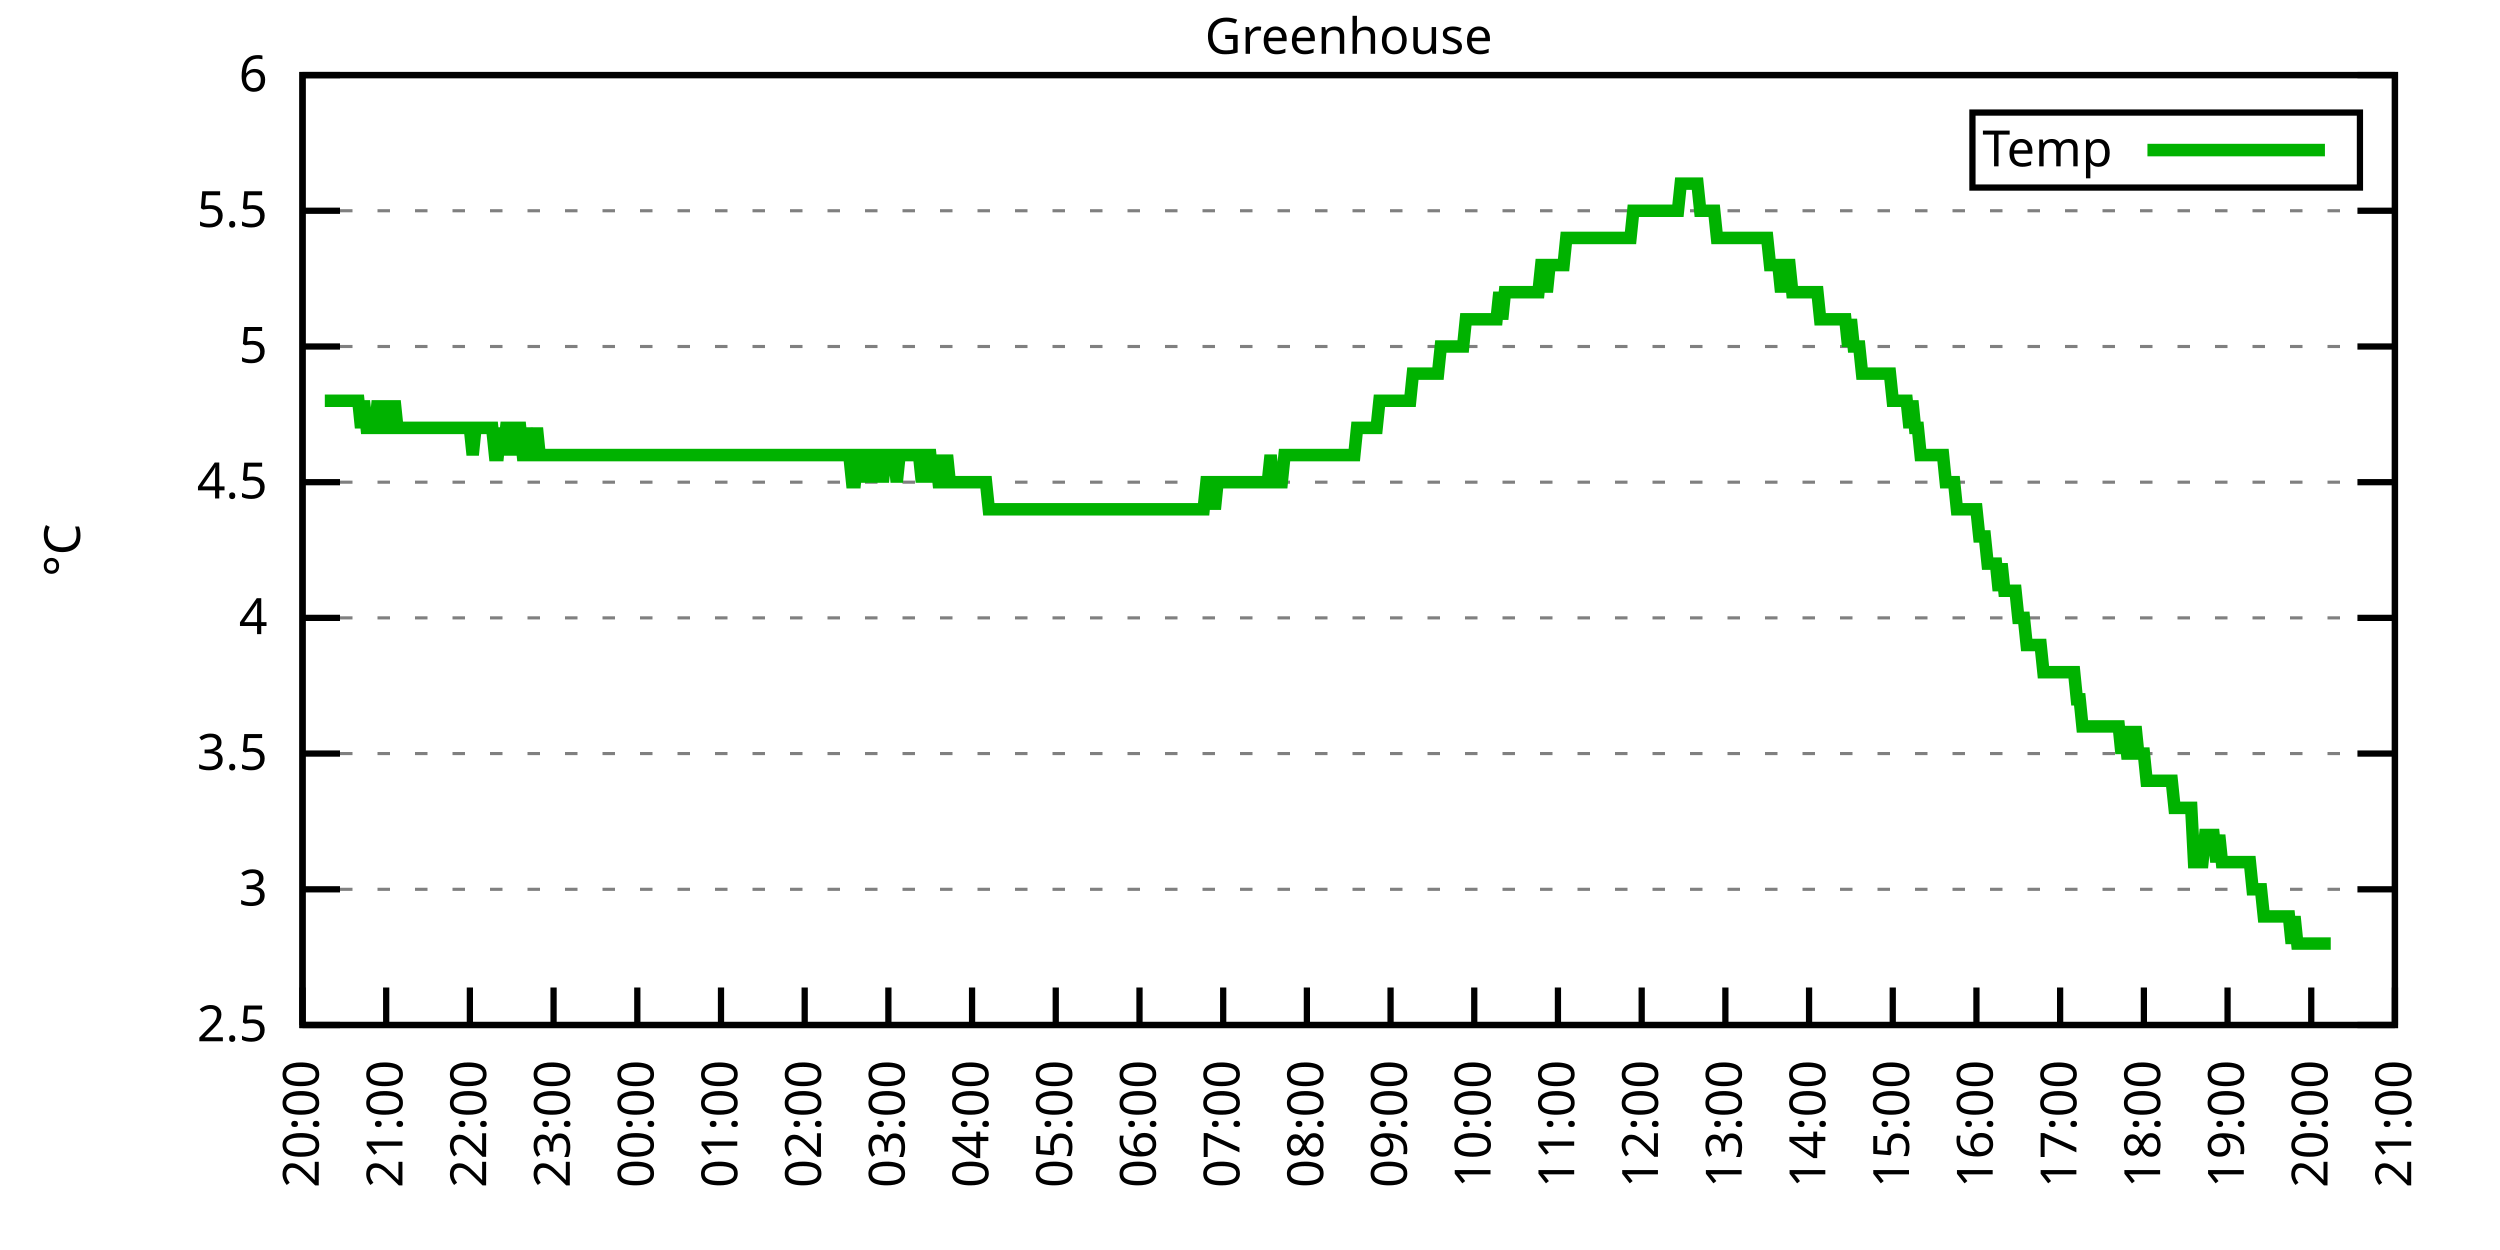
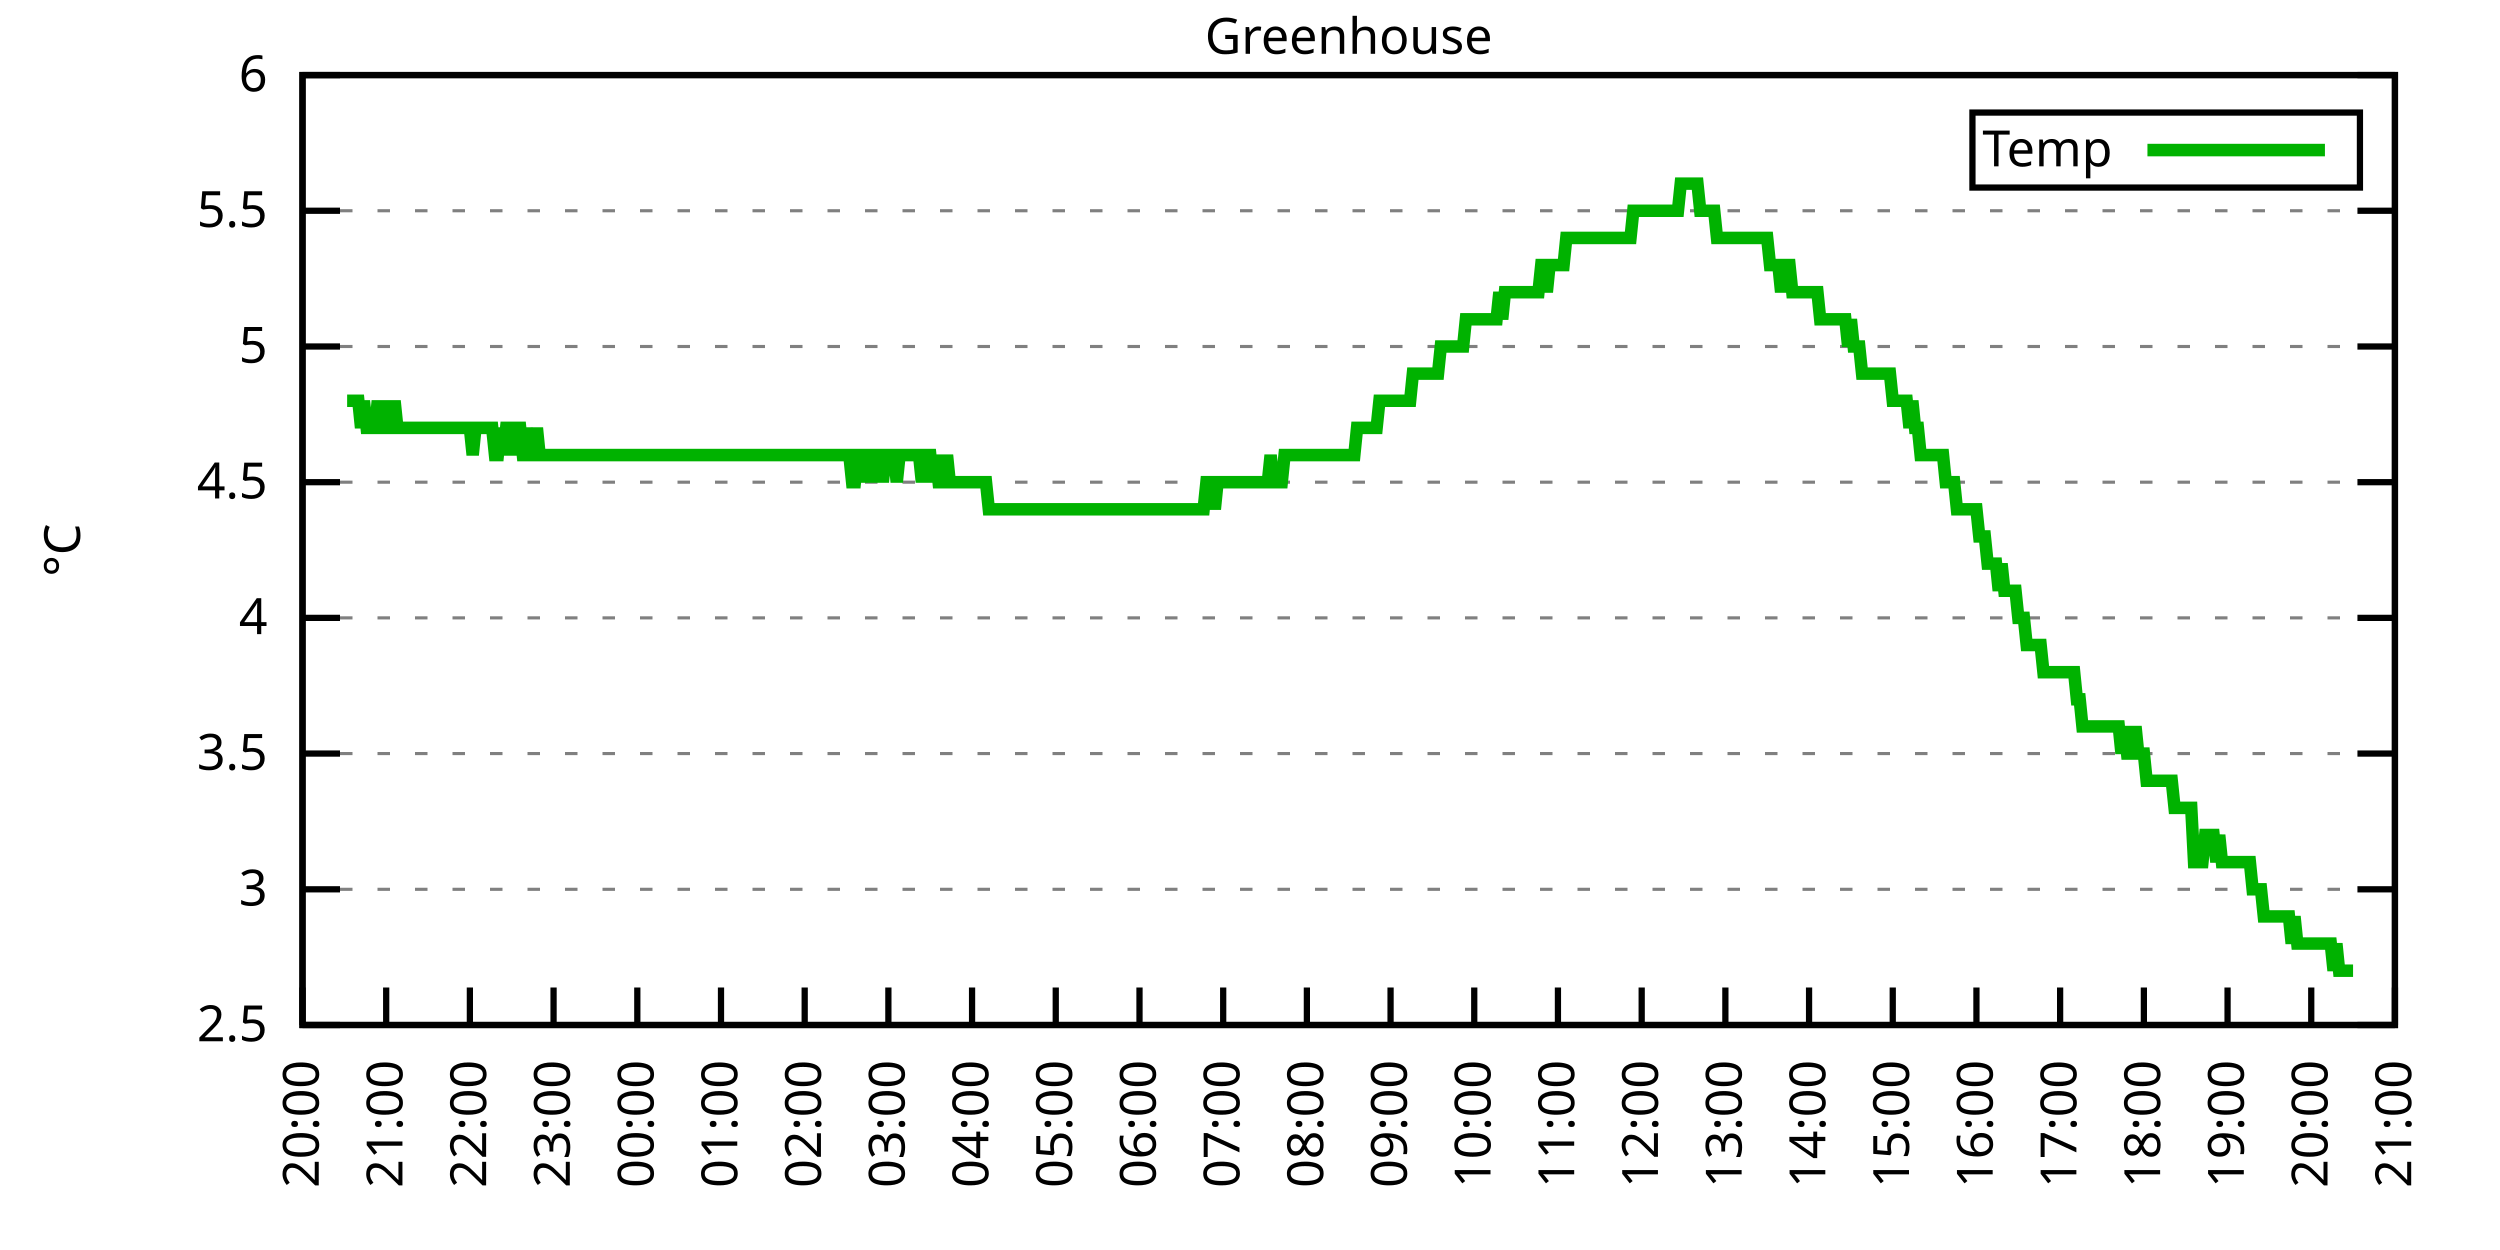
<svg xmlns="http://www.w3.org/2000/svg" xmlns:xlink="http://www.w3.org/1999/xlink" width="400" height="200" viewBox="0 0 400 200">
  <g id="gnuplot_canvas">
    <rect x="0" y="0" width="400" height="200" fill="none" />
    <defs>
      <circle id="gpDot" r="0.5" stroke-width="0.5" stroke="currentColor" />
      <path id="gpPt0" stroke-width="0.333" stroke="currentColor" d="M-1,0 h2 M0,-1 v2" />
      <path id="gpPt1" stroke-width="0.333" stroke="currentColor" d="M-1,-1 L1,1 M1,-1 L-1,1" />
      <path id="gpPt2" stroke-width="0.333" stroke="currentColor" d="M-1,0 L1,0 M0,-1 L0,1 M-1,-1 L1,1 M-1,1 L1,-1" />
      <rect id="gpPt3" stroke-width="0.333" stroke="currentColor" x="-1" y="-1" width="2" height="2" />
      <rect id="gpPt4" stroke-width="0.333" stroke="currentColor" fill="currentColor" x="-1" y="-1" width="2" height="2" />
      <circle id="gpPt5" stroke-width="0.333" stroke="currentColor" cx="0" cy="0" r="1" />
      <use xlink:href="#gpPt5" id="gpPt6" fill="currentColor" stroke="none" />
      <path id="gpPt7" stroke-width="0.333" stroke="currentColor" d="M0,-1.33 L-1.33,0.67 L1.33,0.67 z" />
      <use xlink:href="#gpPt7" id="gpPt8" fill="currentColor" stroke="none" />
      <use xlink:href="#gpPt7" id="gpPt9" stroke="currentColor" transform="rotate(180)" />
      <use xlink:href="#gpPt9" id="gpPt10" fill="currentColor" stroke="none" />
      <use xlink:href="#gpPt3" id="gpPt11" stroke="currentColor" transform="rotate(45)" />
      <use xlink:href="#gpPt11" id="gpPt12" fill="currentColor" stroke="none" />
      <path id="gpPt13" stroke-width="0.333" stroke="currentColor" d="M0,1.330 L1.265,0.411 L0.782,-1.067 L-0.782,-1.076 L-1.265,0.411 z" />
      <use xlink:href="#gpPt13" id="gpPt14" fill="currentColor" stroke="none" />
      <filter id="textbox" filterUnits="objectBoundingBox" x="0" y="0" height="1" width="1">
        <feFlood flood-color="white" flood-opacity="1" result="bgnd" />
        <feComposite in="SourceGraphic" in2="bgnd" operator="atop" />
      </filter>
      <filter id="greybox" filterUnits="objectBoundingBox" x="0" y="0" height="1" width="1">
        <feFlood flood-color="lightgrey" flood-opacity="1" result="grey" />
        <feComposite in="SourceGraphic" in2="grey" operator="atop" />
      </filter>
    </defs>
    <g fill="none" color="white" stroke="currentColor" stroke-width="1.00" stroke-linecap="butt" stroke-linejoin="miter">
</g>
    <g fill="none" color="black" stroke="currentColor" stroke-width="1.00" stroke-linecap="butt" stroke-linejoin="miter">
      <g stroke="none" shape-rendering="crispEdges">
        <polygon fill="rgb(255, 255, 255)" points="48.40,164.00 383.18,164.00 383.18,12.02 48.40,12.02 " />
      </g>
    </g>
    <g fill="none" color="black" stroke="currentColor" stroke-width="1.00" stroke-linecap="butt" stroke-linejoin="miter">
</g>
    <g fill="none" color="black" stroke="black" stroke-width="0.50" stroke-linecap="butt" stroke-linejoin="miter">
</g>
    <g fill="none" color="gray" stroke="currentColor" stroke-width="0.50" stroke-linecap="butt" stroke-linejoin="miter">
      <path stroke="gray" stroke-dasharray="2,4" class="gridline" d="M48.40,164.00 L383.19,164.00  " />
    </g>
    <g fill="none" color="gray" stroke="gray" stroke-width="1.00" stroke-linecap="butt" stroke-linejoin="miter">
</g>
    <g fill="none" color="black" stroke="currentColor" stroke-width="1.00" stroke-linecap="butt" stroke-linejoin="miter">
      <path stroke="black" d="M48.40,164.00 L54.40,164.00 M383.19,164.00 L377.19,164.00  " />
      <g transform="translate(42.80,166.60)" stroke="none" fill="black" font-family="Sans" font-size="8.00" text-anchor="end">
        <text>
          <tspan font-family="Sans"> 2.5</tspan>
        </text>
      </g>
    </g>
    <g fill="none" color="black" stroke="currentColor" stroke-width="1.00" stroke-linecap="butt" stroke-linejoin="miter">
</g>
    <g fill="none" color="black" stroke="black" stroke-width="0.50" stroke-linecap="butt" stroke-linejoin="miter">
</g>
    <g fill="none" color="gray" stroke="currentColor" stroke-width="0.50" stroke-linecap="butt" stroke-linejoin="miter">
      <path stroke="gray" stroke-dasharray="2,4" class="gridline" d="M48.40,142.29 L383.19,142.29  " />
    </g>
    <g fill="none" color="gray" stroke="gray" stroke-width="1.00" stroke-linecap="butt" stroke-linejoin="miter">
</g>
    <g fill="none" color="black" stroke="currentColor" stroke-width="1.00" stroke-linecap="butt" stroke-linejoin="miter">
      <path stroke="black" d="M48.40,142.29 L54.40,142.29 M383.19,142.29 L377.19,142.29  " />
      <g transform="translate(42.80,144.89)" stroke="none" fill="black" font-family="Sans" font-size="8.00" text-anchor="end">
        <text>
          <tspan font-family="Sans"> 3</tspan>
        </text>
      </g>
    </g>
    <g fill="none" color="black" stroke="currentColor" stroke-width="1.00" stroke-linecap="butt" stroke-linejoin="miter">
</g>
    <g fill="none" color="black" stroke="black" stroke-width="0.50" stroke-linecap="butt" stroke-linejoin="miter">
</g>
    <g fill="none" color="gray" stroke="currentColor" stroke-width="0.50" stroke-linecap="butt" stroke-linejoin="miter">
      <path stroke="gray" stroke-dasharray="2,4" class="gridline" d="M48.40,120.57 L383.19,120.57  " />
    </g>
    <g fill="none" color="gray" stroke="gray" stroke-width="1.00" stroke-linecap="butt" stroke-linejoin="miter">
</g>
    <g fill="none" color="black" stroke="currentColor" stroke-width="1.00" stroke-linecap="butt" stroke-linejoin="miter">
      <path stroke="black" d="M48.40,120.57 L54.40,120.57 M383.19,120.57 L377.19,120.57  " />
      <g transform="translate(42.80,123.17)" stroke="none" fill="black" font-family="Sans" font-size="8.00" text-anchor="end">
        <text>
          <tspan font-family="Sans"> 3.5</tspan>
        </text>
      </g>
    </g>
    <g fill="none" color="black" stroke="currentColor" stroke-width="1.00" stroke-linecap="butt" stroke-linejoin="miter">
</g>
    <g fill="none" color="black" stroke="black" stroke-width="0.50" stroke-linecap="butt" stroke-linejoin="miter">
</g>
    <g fill="none" color="gray" stroke="currentColor" stroke-width="0.50" stroke-linecap="butt" stroke-linejoin="miter">
      <path stroke="gray" stroke-dasharray="2,4" class="gridline" d="M48.40,98.86 L383.19,98.86  " />
    </g>
    <g fill="none" color="gray" stroke="gray" stroke-width="1.00" stroke-linecap="butt" stroke-linejoin="miter">
</g>
    <g fill="none" color="black" stroke="currentColor" stroke-width="1.00" stroke-linecap="butt" stroke-linejoin="miter">
      <path stroke="black" d="M48.40,98.86 L54.40,98.86 M383.19,98.86 L377.19,98.86  " />
      <g transform="translate(42.80,101.46)" stroke="none" fill="black" font-family="Sans" font-size="8.00" text-anchor="end">
        <text>
          <tspan font-family="Sans"> 4</tspan>
        </text>
      </g>
    </g>
    <g fill="none" color="black" stroke="currentColor" stroke-width="1.00" stroke-linecap="butt" stroke-linejoin="miter">
</g>
    <g fill="none" color="black" stroke="black" stroke-width="0.50" stroke-linecap="butt" stroke-linejoin="miter">
</g>
    <g fill="none" color="gray" stroke="currentColor" stroke-width="0.50" stroke-linecap="butt" stroke-linejoin="miter">
      <path stroke="gray" stroke-dasharray="2,4" class="gridline" d="M48.40,77.15 L383.19,77.15  " />
    </g>
    <g fill="none" color="gray" stroke="gray" stroke-width="1.00" stroke-linecap="butt" stroke-linejoin="miter">
</g>
    <g fill="none" color="black" stroke="currentColor" stroke-width="1.00" stroke-linecap="butt" stroke-linejoin="miter">
      <path stroke="black" d="M48.40,77.15 L54.40,77.15 M383.19,77.15 L377.19,77.15  " />
      <g transform="translate(42.80,79.75)" stroke="none" fill="black" font-family="Sans" font-size="8.00" text-anchor="end">
        <text>
          <tspan font-family="Sans"> 4.5</tspan>
        </text>
      </g>
    </g>
    <g fill="none" color="black" stroke="currentColor" stroke-width="1.00" stroke-linecap="butt" stroke-linejoin="miter">
</g>
    <g fill="none" color="black" stroke="black" stroke-width="0.50" stroke-linecap="butt" stroke-linejoin="miter">
</g>
    <g fill="none" color="gray" stroke="currentColor" stroke-width="0.50" stroke-linecap="butt" stroke-linejoin="miter">
      <path stroke="gray" stroke-dasharray="2,4" class="gridline" d="M48.40,55.44 L383.19,55.44  " />
    </g>
    <g fill="none" color="gray" stroke="gray" stroke-width="1.00" stroke-linecap="butt" stroke-linejoin="miter">
</g>
    <g fill="none" color="black" stroke="currentColor" stroke-width="1.00" stroke-linecap="butt" stroke-linejoin="miter">
      <path stroke="black" d="M48.40,55.44 L54.40,55.44 M383.19,55.44 L377.19,55.44  " />
      <g transform="translate(42.80,58.04)" stroke="none" fill="black" font-family="Sans" font-size="8.00" text-anchor="end">
        <text>
          <tspan font-family="Sans"> 5</tspan>
        </text>
      </g>
    </g>
    <g fill="none" color="black" stroke="currentColor" stroke-width="1.00" stroke-linecap="butt" stroke-linejoin="miter">
</g>
    <g fill="none" color="black" stroke="black" stroke-width="0.50" stroke-linecap="butt" stroke-linejoin="miter">
</g>
    <g fill="none" color="gray" stroke="currentColor" stroke-width="0.50" stroke-linecap="butt" stroke-linejoin="miter">
      <path stroke="gray" stroke-dasharray="2,4" class="gridline" d="M48.40,33.72 L383.19,33.72  " />
    </g>
    <g fill="none" color="gray" stroke="gray" stroke-width="1.00" stroke-linecap="butt" stroke-linejoin="miter">
</g>
    <g fill="none" color="black" stroke="currentColor" stroke-width="1.00" stroke-linecap="butt" stroke-linejoin="miter">
      <path stroke="black" d="M48.40,33.72 L54.40,33.72 M383.19,33.72 L377.19,33.72  " />
      <g transform="translate(42.80,36.32)" stroke="none" fill="black" font-family="Sans" font-size="8.00" text-anchor="end">
        <text>
          <tspan font-family="Sans"> 5.5</tspan>
        </text>
      </g>
    </g>
    <g fill="none" color="black" stroke="currentColor" stroke-width="1.00" stroke-linecap="butt" stroke-linejoin="miter">
</g>
    <g fill="none" color="black" stroke="black" stroke-width="0.50" stroke-linecap="butt" stroke-linejoin="miter">
</g>
    <g fill="none" color="gray" stroke="currentColor" stroke-width="0.50" stroke-linecap="butt" stroke-linejoin="miter">
      <path stroke="gray" stroke-dasharray="2,4" class="gridline" d="M48.40,12.01 L383.19,12.01  " />
    </g>
    <g fill="none" color="gray" stroke="gray" stroke-width="1.00" stroke-linecap="butt" stroke-linejoin="miter">
</g>
    <g fill="none" color="black" stroke="currentColor" stroke-width="1.00" stroke-linecap="butt" stroke-linejoin="miter">
      <path stroke="black" d="M48.40,12.01 L54.40,12.01 M383.19,12.01 L377.19,12.01  " />
      <g transform="translate(42.80,14.61)" stroke="none" fill="black" font-family="Sans" font-size="8.00" text-anchor="end">
        <text>
          <tspan font-family="Sans"> 6</tspan>
        </text>
      </g>
    </g>
    <g fill="none" color="black" stroke="currentColor" stroke-width="1.00" stroke-linecap="butt" stroke-linejoin="miter">
      <path stroke="black" d="M48.40,164.00 L48.40,158.00  " />
      <g transform="translate(51.00,169.60) rotate(270.00)" stroke="none" fill="black" font-family="Sans" font-size="8.00" text-anchor="end">
        <text>
          <tspan font-family="Sans">20:00</tspan>
        </text>
      </g>
    </g>
    <g fill="none" color="black" stroke="currentColor" stroke-width="1.00" stroke-linecap="butt" stroke-linejoin="miter">
      <path stroke="black" d="M61.79,164.00 L61.79,158.00  " />
      <g transform="translate(64.39,169.60) rotate(270.00)" stroke="none" fill="black" font-family="Sans" font-size="8.00" text-anchor="end">
        <text>
          <tspan font-family="Sans">21:00</tspan>
        </text>
      </g>
    </g>
    <g fill="none" color="black" stroke="currentColor" stroke-width="1.00" stroke-linecap="butt" stroke-linejoin="miter">
      <path stroke="black" d="M75.18,164.00 L75.18,158.00  " />
      <g transform="translate(77.78,169.60) rotate(270.00)" stroke="none" fill="black" font-family="Sans" font-size="8.00" text-anchor="end">
        <text>
          <tspan font-family="Sans">22:00</tspan>
        </text>
      </g>
    </g>
    <g fill="none" color="black" stroke="currentColor" stroke-width="1.00" stroke-linecap="butt" stroke-linejoin="miter">
      <path stroke="black" d="M88.57,164.00 L88.57,158.00  " />
      <g transform="translate(91.17,169.60) rotate(270.00)" stroke="none" fill="black" font-family="Sans" font-size="8.00" text-anchor="end">
        <text>
          <tspan font-family="Sans">23:00</tspan>
        </text>
      </g>
    </g>
    <g fill="none" color="black" stroke="currentColor" stroke-width="1.00" stroke-linecap="butt" stroke-linejoin="miter">
      <path stroke="black" d="M101.97,164.00 L101.97,158.00  " />
      <g transform="translate(104.57,169.60) rotate(270.00)" stroke="none" fill="black" font-family="Sans" font-size="8.00" text-anchor="end">
        <text>
          <tspan font-family="Sans">00:00</tspan>
        </text>
      </g>
    </g>
    <g fill="none" color="black" stroke="currentColor" stroke-width="1.00" stroke-linecap="butt" stroke-linejoin="miter">
      <path stroke="black" d="M115.36,164.00 L115.36,158.00  " />
      <g transform="translate(117.96,169.60) rotate(270.00)" stroke="none" fill="black" font-family="Sans" font-size="8.00" text-anchor="end">
        <text>
          <tspan font-family="Sans">01:00</tspan>
        </text>
      </g>
    </g>
    <g fill="none" color="black" stroke="currentColor" stroke-width="1.00" stroke-linecap="butt" stroke-linejoin="miter">
      <path stroke="black" d="M128.75,164.00 L128.75,158.00  " />
      <g transform="translate(131.35,169.60) rotate(270.00)" stroke="none" fill="black" font-family="Sans" font-size="8.00" text-anchor="end">
        <text>
          <tspan font-family="Sans">02:00</tspan>
        </text>
      </g>
    </g>
    <g fill="none" color="black" stroke="currentColor" stroke-width="1.00" stroke-linecap="butt" stroke-linejoin="miter">
      <path stroke="black" d="M142.14,164.00 L142.14,158.00  " />
      <g transform="translate(144.74,169.60) rotate(270.00)" stroke="none" fill="black" font-family="Sans" font-size="8.00" text-anchor="end">
        <text>
          <tspan font-family="Sans">03:00</tspan>
        </text>
      </g>
    </g>
    <g fill="none" color="black" stroke="currentColor" stroke-width="1.00" stroke-linecap="butt" stroke-linejoin="miter">
      <path stroke="black" d="M155.53,164.00 L155.53,158.00  " />
      <g transform="translate(158.13,169.60) rotate(270.00)" stroke="none" fill="black" font-family="Sans" font-size="8.00" text-anchor="end">
        <text>
          <tspan font-family="Sans">04:00</tspan>
        </text>
      </g>
    </g>
    <g fill="none" color="black" stroke="currentColor" stroke-width="1.00" stroke-linecap="butt" stroke-linejoin="miter">
      <path stroke="black" d="M168.92,164.00 L168.92,158.00  " />
      <g transform="translate(171.52,169.60) rotate(270.00)" stroke="none" fill="black" font-family="Sans" font-size="8.00" text-anchor="end">
        <text>
          <tspan font-family="Sans">05:00</tspan>
        </text>
      </g>
    </g>
    <g fill="none" color="black" stroke="currentColor" stroke-width="1.00" stroke-linecap="butt" stroke-linejoin="miter">
      <path stroke="black" d="M182.32,164.00 L182.32,158.00  " />
      <g transform="translate(184.92,169.60) rotate(270.00)" stroke="none" fill="black" font-family="Sans" font-size="8.00" text-anchor="end">
        <text>
          <tspan font-family="Sans">06:00</tspan>
        </text>
      </g>
    </g>
    <g fill="none" color="black" stroke="currentColor" stroke-width="1.00" stroke-linecap="butt" stroke-linejoin="miter">
      <path stroke="black" d="M195.71,164.00 L195.71,158.00  " />
      <g transform="translate(198.31,169.60) rotate(270.00)" stroke="none" fill="black" font-family="Sans" font-size="8.00" text-anchor="end">
        <text>
          <tspan font-family="Sans">07:00</tspan>
        </text>
      </g>
    </g>
    <g fill="none" color="black" stroke="currentColor" stroke-width="1.00" stroke-linecap="butt" stroke-linejoin="miter">
      <path stroke="black" d="M209.10,164.00 L209.10,158.00  " />
      <g transform="translate(211.70,169.60) rotate(270.00)" stroke="none" fill="black" font-family="Sans" font-size="8.00" text-anchor="end">
        <text>
          <tspan font-family="Sans">08:00</tspan>
        </text>
      </g>
    </g>
    <g fill="none" color="black" stroke="currentColor" stroke-width="1.00" stroke-linecap="butt" stroke-linejoin="miter">
      <path stroke="black" d="M222.49,164.00 L222.49,158.00  " />
      <g transform="translate(225.09,169.60) rotate(270.00)" stroke="none" fill="black" font-family="Sans" font-size="8.00" text-anchor="end">
        <text>
          <tspan font-family="Sans">09:00</tspan>
        </text>
      </g>
    </g>
    <g fill="none" color="black" stroke="currentColor" stroke-width="1.00" stroke-linecap="butt" stroke-linejoin="miter">
      <path stroke="black" d="M235.88,164.00 L235.88,158.00  " />
      <g transform="translate(238.48,169.60) rotate(270.00)" stroke="none" fill="black" font-family="Sans" font-size="8.00" text-anchor="end">
        <text>
          <tspan font-family="Sans">10:00</tspan>
        </text>
      </g>
    </g>
    <g fill="none" color="black" stroke="currentColor" stroke-width="1.00" stroke-linecap="butt" stroke-linejoin="miter">
      <path stroke="black" d="M249.27,164.00 L249.27,158.00  " />
      <g transform="translate(251.87,169.60) rotate(270.00)" stroke="none" fill="black" font-family="Sans" font-size="8.00" text-anchor="end">
        <text>
          <tspan font-family="Sans">11:00</tspan>
        </text>
      </g>
    </g>
    <g fill="none" color="black" stroke="currentColor" stroke-width="1.00" stroke-linecap="butt" stroke-linejoin="miter">
      <path stroke="black" d="M262.67,164.00 L262.67,158.00  " />
      <g transform="translate(265.27,169.60) rotate(270.00)" stroke="none" fill="black" font-family="Sans" font-size="8.00" text-anchor="end">
        <text>
          <tspan font-family="Sans">12:00</tspan>
        </text>
      </g>
    </g>
    <g fill="none" color="black" stroke="currentColor" stroke-width="1.00" stroke-linecap="butt" stroke-linejoin="miter">
      <path stroke="black" d="M276.06,164.00 L276.06,158.00  " />
      <g transform="translate(278.66,169.60) rotate(270.00)" stroke="none" fill="black" font-family="Sans" font-size="8.00" text-anchor="end">
        <text>
          <tspan font-family="Sans">13:00</tspan>
        </text>
      </g>
    </g>
    <g fill="none" color="black" stroke="currentColor" stroke-width="1.00" stroke-linecap="butt" stroke-linejoin="miter">
      <path stroke="black" d="M289.45,164.00 L289.45,158.00  " />
      <g transform="translate(292.05,169.60) rotate(270.00)" stroke="none" fill="black" font-family="Sans" font-size="8.00" text-anchor="end">
        <text>
          <tspan font-family="Sans">14:00</tspan>
        </text>
      </g>
    </g>
    <g fill="none" color="black" stroke="currentColor" stroke-width="1.00" stroke-linecap="butt" stroke-linejoin="miter">
      <path stroke="black" d="M302.84,164.00 L302.84,158.00  " />
      <g transform="translate(305.44,169.60) rotate(270.00)" stroke="none" fill="black" font-family="Sans" font-size="8.00" text-anchor="end">
        <text>
          <tspan font-family="Sans">15:00</tspan>
        </text>
      </g>
    </g>
    <g fill="none" color="black" stroke="currentColor" stroke-width="1.00" stroke-linecap="butt" stroke-linejoin="miter">
      <path stroke="black" d="M316.23,164.00 L316.23,158.00  " />
      <g transform="translate(318.83,169.60) rotate(270.00)" stroke="none" fill="black" font-family="Sans" font-size="8.00" text-anchor="end">
        <text>
          <tspan font-family="Sans">16:00</tspan>
        </text>
      </g>
    </g>
    <g fill="none" color="black" stroke="currentColor" stroke-width="1.00" stroke-linecap="butt" stroke-linejoin="miter">
      <path stroke="black" d="M329.62,164.00 L329.62,158.00  " />
      <g transform="translate(332.22,169.60) rotate(270.00)" stroke="none" fill="black" font-family="Sans" font-size="8.00" text-anchor="end">
        <text>
          <tspan font-family="Sans">17:00</tspan>
        </text>
      </g>
    </g>
    <g fill="none" color="black" stroke="currentColor" stroke-width="1.00" stroke-linecap="butt" stroke-linejoin="miter">
      <path stroke="black" d="M343.02,164.00 L343.02,158.00  " />
      <g transform="translate(345.62,169.60) rotate(270.00)" stroke="none" fill="black" font-family="Sans" font-size="8.00" text-anchor="end">
        <text>
          <tspan font-family="Sans">18:00</tspan>
        </text>
      </g>
    </g>
    <g fill="none" color="black" stroke="currentColor" stroke-width="1.00" stroke-linecap="butt" stroke-linejoin="miter">
      <path stroke="black" d="M356.41,164.00 L356.41,158.00  " />
      <g transform="translate(359.01,169.60) rotate(270.00)" stroke="none" fill="black" font-family="Sans" font-size="8.00" text-anchor="end">
        <text>
          <tspan font-family="Sans">19:00</tspan>
        </text>
      </g>
    </g>
    <g fill="none" color="black" stroke="currentColor" stroke-width="1.00" stroke-linecap="butt" stroke-linejoin="miter">
      <path stroke="black" d="M369.80,164.00 L369.80,158.00  " />
      <g transform="translate(372.40,169.60) rotate(270.00)" stroke="none" fill="black" font-family="Sans" font-size="8.00" text-anchor="end">
        <text>
          <tspan font-family="Sans">20:00</tspan>
        </text>
      </g>
    </g>
    <g fill="none" color="black" stroke="currentColor" stroke-width="1.00" stroke-linecap="butt" stroke-linejoin="miter">
      <path stroke="black" d="M383.19,164.00 L383.19,158.00  " />
      <g transform="translate(385.79,169.60) rotate(270.00)" stroke="none" fill="black" font-family="Sans" font-size="8.00" text-anchor="end">
        <text>
          <tspan font-family="Sans">21:00</tspan>
        </text>
      </g>
    </g>
    <g fill="none" color="black" stroke="currentColor" stroke-width="1.00" stroke-linecap="butt" stroke-linejoin="miter">
</g>
    <g fill="none" color="black" stroke="currentColor" stroke-width="1.00" stroke-linecap="butt" stroke-linejoin="miter">
      <path stroke="black" d="M48.40,12.01 L48.40,164.00 L383.19,164.00 L383.19,12.01 L48.40,12.01 Z  " />
    </g>
    <g fill="none" color="black" stroke="currentColor" stroke-width="1.00" stroke-linecap="butt" stroke-linejoin="miter">
</g>
    <g fill="none" color="black" stroke="currentColor" stroke-width="1.00" stroke-linecap="butt" stroke-linejoin="miter">
      <path stroke="black" d="M315.59,30.01 L315.59,18.01 L377.59,18.01 L377.59,30.01 L315.59,30.01 Z  " />
    </g>
    <g id="Greenhouse_plot_1">
      <g fill="none" color="white" stroke="black" stroke-width="2.00" stroke-linecap="butt" stroke-linejoin="miter">
</g>
      <g fill="none" color="black" stroke="currentColor" stroke-width="2.00" stroke-linecap="butt" stroke-linejoin="miter">
        <g transform="translate(337.99,26.61)" stroke="none" fill="black" font-family="Sans" font-size="8.00" text-anchor="end">
          <text>
            <tspan font-family="Sans">Temp</tspan>
          </text>
        </g>
      </g>
      <g fill="none" color="black" stroke="currentColor" stroke-width="2.00" stroke-linecap="butt" stroke-linejoin="miter">
-         <path stroke="rgb(  0, 178,   0)" d="M343.59,24.01 L371.99,24.01 M51.97,64.12 L52.42,64.12 L52.86,64.12 L53.31,64.12 L53.76,64.12 L54.20,64.12   L54.65,64.12 L55.10,64.12 L55.54,64.12 L55.99,64.12 L56.43,64.12 L56.88,64.12 L57.33,64.12 L57.77,68.46   L58.22,64.12 L58.67,68.46 L59.11,68.46 L59.56,68.46 L60.01,68.46 L60.45,64.12 L60.90,68.46 L61.35,64.12   L61.79,68.46 L62.24,68.46 L62.68,68.46 L63.13,64.12 L63.58,68.46 L64.02,68.46 L64.47,68.46 L64.92,68.46   L65.36,68.46 L65.81,68.46 L66.26,68.46 L66.70,68.46 L67.15,68.46 L67.59,68.46 L68.04,68.46 L68.49,68.46   L68.93,68.46 L69.38,68.46 L69.83,68.46 L70.27,68.46 L70.72,68.46 L71.17,68.46 L71.61,68.46 L72.06,68.46   L72.50,68.46 L72.95,68.46 L73.40,68.46 L73.84,68.46 L74.29,68.46 L74.74,68.46 L75.18,68.46 L75.63,72.81   L76.08,68.46 L76.52,68.46 L76.97,68.46 L77.42,68.46 L77.86,68.46 L78.31,68.46 L78.75,68.46 L79.20,72.81   L79.65,72.81 L80.09,68.46 L80.54,72.81 L80.99,68.46 L81.43,68.46 L81.88,72.81 L82.33,68.46 L82.77,68.46   L83.22,68.46 L83.66,72.81 L84.11,72.81 L84.56,68.46 L85.00,72.81 L85.45,72.81 L85.90,68.46 L86.34,72.81   L86.79,72.81 L87.24,72.81 L87.68,72.81 L88.13,72.81 L88.57,72.81 L89.02,72.81 L89.47,72.81 L89.91,72.81   L90.36,72.81 L90.81,72.81 L91.25,72.81 L91.70,72.81 L92.15,72.81 L92.59,72.81 L93.04,72.81 L93.49,72.81   L93.93,72.81 L94.38,72.81 L94.82,72.81 L95.27,72.81 L95.72,72.81 L96.16,72.81 L96.61,72.81 L97.06,72.81   L97.50,72.81 L97.95,72.81 L98.40,72.81 L98.84,72.81 L99.29,72.81 L99.73,72.81 L100.18,72.81 L100.63,72.81   L101.07,72.81 L101.52,72.81 L101.97,72.81 L102.41,72.81 L102.86,72.81 L103.31,72.81 L103.75,72.81 L104.20,72.81   L104.64,72.81 L105.09,72.81 L105.54,72.81 L105.98,72.81 L106.43,72.81 L106.88,72.81 L107.32,72.81 L107.77,72.81   L108.22,72.81 L108.66,72.81 L109.11,72.81 L109.55,72.81 L110.00,72.81 L110.45,72.81 L110.89,72.81 L111.34,72.81   L111.79,72.81 L112.23,72.81 L112.68,72.81 L113.13,72.81 L113.57,72.81 L114.02,72.81 L114.47,72.81 L114.91,72.81   L115.36,72.81 L115.80,72.81 L116.25,72.81 L116.70,72.81 L117.14,72.81 L117.59,72.81 L118.04,72.81 L118.48,72.81   L118.93,72.81 L119.38,72.81 L119.82,72.81 L120.27,72.81 L120.71,72.81 L121.16,72.81 L121.61,72.81 L122.05,72.81   L122.50,72.81 L122.95,72.81 L123.39,72.81 L123.84,72.81 L124.29,72.81 L124.73,72.81 L125.18,72.81 L125.62,72.81   L126.07,72.81 L126.52,72.81 L126.96,72.81 L127.41,72.81 L127.86,72.81 L128.30,72.81 L128.75,72.81 L129.20,72.81   L129.64,72.81 L130.09,72.81 L130.54,72.81 L130.98,72.81 L131.43,72.81 L131.87,72.81 L132.32,72.81 L132.77,72.81   L133.21,72.81 L133.66,72.81 L134.11,72.81 L134.55,72.81 L135.00,72.81 L135.45,72.81 L135.89,72.81 L136.34,77.15   L136.78,77.15 L137.23,72.81 L137.68,72.81 L138.12,72.81 L138.57,77.15 L139.02,72.81 L139.46,77.15 L139.91,72.81   L140.36,72.81 L140.80,72.81 L141.25,77.15 L141.69,72.81 L142.14,72.81 L142.59,72.81 L143.03,72.81 L143.48,77.15   L143.93,72.81 L144.37,72.81 L144.82,72.81 L145.27,72.81 L145.71,72.81 L146.16,72.81 L146.61,72.81 L147.05,72.81   L147.50,77.15 L147.94,72.81 L148.39,72.81 L148.84,72.81 L149.28,77.15 L149.73,72.81 L150.18,77.15 L150.62,77.15   L151.07,77.15 L151.52,72.81 L151.96,77.15 L152.41,77.15 L152.85,77.15 L153.30,77.15 L153.75,77.15 L154.19,77.15   L154.64,77.15 L155.09,77.15 L155.53,77.15 L155.98,77.15 L156.43,77.15 L156.87,77.15 L157.32,77.15 L157.76,77.15   L158.21,81.49 L158.66,81.49 L159.10,81.49 L159.55,81.49 L160.00,81.49 L160.44,81.49 L160.89,81.49 L161.34,81.49   L161.78,81.49 L162.23,81.49 L162.67,81.49 L163.12,81.49 L163.57,81.49 L164.01,81.49 L164.46,81.49 L164.91,81.49   L165.35,81.49 L165.80,81.49 L166.25,81.49 L166.69,81.49 L167.14,81.49 L167.59,81.49 L168.03,81.49 L168.48,81.49   L168.92,81.49 L169.37,81.49 L169.82,81.49 L170.26,81.49 L170.71,81.49 L171.16,81.49 L171.60,81.49 L172.05,81.49   L172.50,81.49 L172.94,81.49 L173.39,81.49 L173.83,81.49 L174.28,81.49 L174.73,81.49 L175.17,81.49 L175.62,81.49   L176.07,81.49 L176.51,81.49 L176.96,81.49 L177.41,81.49 L177.85,81.49 L178.30,81.49 L178.74,81.49 L179.19,81.49   L179.64,81.49 L180.08,81.49 L180.53,81.49 L180.98,81.49 L181.42,81.49 L181.87,81.49 L182.32,81.49 L182.76,81.49   L183.21,81.49 L183.66,81.49 L184.10,81.49 L184.55,81.49 L184.99,81.49 L185.44,81.49 L185.89,81.49 L186.33,81.49   L186.78,81.49 L187.23,81.49 L187.67,81.49 L188.12,81.49 L188.57,81.49 L189.01,81.49 L189.46,81.49 L189.90,81.49   L190.35,81.49 L190.80,81.49 L191.24,81.49 L191.69,81.49 L192.14,81.49 L192.58,81.49 L193.03,77.15 L193.48,77.15   L193.92,77.15 L194.37,81.49 L194.81,77.15 L195.26,77.15 L195.71,77.15 L196.15,77.15 L196.60,77.15 L197.05,77.15   L197.49,77.15 L197.94,77.15 L198.39,77.15 L198.83,77.15 L199.28,77.15 L199.73,77.15 L200.17,77.15 L200.62,77.15   L201.06,77.15 L201.51,77.15 L201.96,77.15 L202.40,77.15 L202.85,77.15 L203.30,72.81 L203.74,77.15 L204.19,77.15   L204.64,77.15 L205.08,77.15 L205.53,72.81 L205.97,72.81 L206.42,72.81 L206.87,72.81 L207.31,72.81 L207.76,72.81   L208.21,72.81 L208.65,72.81 L209.10,72.81 L209.55,72.81 L209.99,72.81 L210.44,72.81 L210.88,72.81 L211.33,72.81   L211.78,72.81 L212.22,72.81 L212.67,72.81 L213.12,72.81 L213.56,72.81 L214.01,72.81 L214.46,72.81 L214.90,72.81   L215.35,72.81 L215.80,72.81 L216.24,72.81 L216.69,72.81 L217.13,68.46 L217.58,68.46 L218.03,68.46 L218.47,68.46   L218.92,68.46 L219.37,68.46 L219.81,68.46 L220.26,68.46 L220.71,64.12 L221.15,64.12 L221.60,64.12 L222.04,64.12   L222.49,64.12 L222.94,64.12 L223.38,64.12 L223.83,64.12 L224.28,64.12 L224.72,64.12 L225.17,64.12 L225.62,64.12   L226.06,59.78 L226.51,59.78 L226.95,59.78 L227.40,59.78 L227.85,59.78 L228.29,59.78 L228.74,59.78 L229.19,59.78   L229.63,59.78 L230.08,59.78 L230.53,55.44 L230.97,55.44 L231.42,55.44 L231.86,55.44 L232.31,55.44 L232.76,55.44   L233.20,55.44 L233.65,55.44 L234.10,55.44 L234.54,51.09 L234.99,51.09 L235.44,51.09 L235.88,51.09 L236.33,51.09   L236.78,51.09 L237.22,51.09 L237.67,51.09 L238.11,51.09 L238.56,51.09 L239.01,51.09 L239.45,51.09 L239.90,46.75   L240.35,51.09 L240.79,46.75 L241.24,46.75 L241.69,46.75 L242.13,46.75 L242.58,46.75 L243.02,46.75 L243.47,46.75   L243.92,46.75 L244.36,46.75 L244.81,46.75 L245.26,46.75 L245.70,46.75 L246.15,46.75 L246.60,42.41 L247.04,42.41   L247.49,46.75 L247.93,42.41 L248.38,42.41 L248.83,42.41 L249.27,42.41 L249.72,42.41 L250.17,42.41 L250.61,38.07   L251.06,38.07 L251.51,38.07 L251.95,38.07 L252.40,38.07 L252.85,38.07 L253.29,38.07 L253.74,38.07 L254.18,38.07   L254.63,38.07 L255.08,38.07 L255.52,38.07 L255.97,38.07 L256.42,38.07 L256.86,38.07 L257.31,38.07 L257.76,38.07   L258.20,38.07 L258.65,38.07 L259.09,38.07 L259.54,38.07 L259.99,38.07 L260.43,38.07 L260.88,38.07 L261.33,33.72   L261.77,33.72 L262.22,33.72 L262.67,33.72 L263.11,33.72 L263.56,33.72 L264.00,33.72 L264.45,33.72 L264.90,33.72   L265.34,33.72 L265.79,33.72 L266.24,33.72 L266.68,33.72 L267.13,33.72 L267.58,33.72 L268.02,33.72 L268.47,33.72   L268.92,29.38 L269.36,29.38 L269.81,29.38 L270.25,29.38 L270.70,29.38 L271.15,29.38 L271.59,29.38 L272.04,33.72   L272.49,33.72 L272.93,33.72 L273.38,33.72 L273.83,33.72 L274.27,33.72 L274.72,38.07 L275.16,38.07 L275.61,38.07   L276.06,38.07 L276.50,38.07 L276.95,38.07 L277.40,38.07 L277.84,38.07 L278.29,38.07 L278.74,38.07 L279.18,38.07   L279.63,38.07 L280.07,38.07 L280.52,38.07 L280.97,38.07 L281.41,38.07 L281.86,38.07 L282.31,38.07 L282.75,38.07   L283.20,42.41 L283.65,42.41 L284.09,42.41 L284.54,42.41 L284.98,46.75 L285.43,42.41 L285.88,42.41 L286.32,42.41   L286.77,46.75 L287.22,46.75 L287.66,46.75 L288.11,46.75 L288.56,46.75 L289.00,46.75 L289.45,46.75 L289.90,46.75   L290.34,46.75 L290.79,46.75 L291.23,51.09 L291.68,51.09 L292.13,51.09 L292.57,51.09 L293.02,51.09 L293.47,51.09   L293.91,51.09 L294.36,51.09 L294.81,51.09 L295.25,51.09 L295.70,55.44 L296.14,51.09 L296.59,55.44 L297.04,55.44   L297.48,55.44 L297.93,59.78 L298.38,59.78 L298.82,59.78 L299.27,59.78 L299.72,59.78 L300.16,59.78 L300.61,59.78   L301.05,59.78 L301.50,59.78 L301.95,59.78 L302.39,59.78 L302.84,64.12 L303.29,64.12 L303.73,64.12 L304.18,64.12   L304.63,64.12 L305.07,64.12 L305.52,68.46 L305.97,64.12 L306.41,68.46 L306.86,68.46 L307.30,72.81 L307.75,72.81   L308.20,72.81 L308.64,72.81 L309.09,72.81 L309.54,72.81 L309.98,72.81 L310.43,72.81 L310.88,72.81 L311.32,77.15   L311.77,77.15 L312.21,77.15 L312.66,77.15 L313.11,81.49 L313.55,81.49 L314.00,81.49 L314.45,81.49 L314.89,81.49   L315.34,81.49 L315.79,81.49 L316.23,81.49 L316.68,85.83 L317.12,85.83 L317.57,85.83 L318.02,90.18 L318.46,90.18   L318.91,90.18 L319.36,90.18 L319.80,94.52 L320.25,90.18 L320.70,94.52 L321.14,94.52 L321.59,94.52 L322.04,94.52   L322.48,94.52 L322.93,98.86 L323.37,98.86 L323.82,98.86 L324.27,103.20 L324.71,103.20 L325.16,103.20 L325.61,103.20   L326.05,103.20 L326.50,103.20 L326.95,107.55 L327.39,107.55 L327.84,107.55 L328.28,107.55 L328.73,107.55 L329.18,107.55   L329.62,107.55 L330.07,107.55 L330.52,107.55 L330.96,107.55 L331.41,107.55 L331.86,107.55 L332.30,111.89 L332.75,111.89   L333.19,116.23 L333.64,116.23 L334.09,116.23 L334.53,116.23 L334.98,116.23 L335.43,116.23 L335.87,116.23 L336.32,116.23   L336.77,116.23 L337.21,116.23 L337.66,116.23 L338.10,116.23 L338.55,116.23 L339.00,116.23 L339.44,120.57 L339.89,116.23   L340.34,120.57 L340.78,120.57 L341.23,120.57 L341.68,116.23 L342.12,120.57 L342.57,120.57 L343.02,120.57 L343.46,124.92   L343.91,124.92 L344.35,124.92 L344.80,124.92 L345.25,124.92 L345.69,124.92 L346.14,124.92 L346.59,124.92 L347.03,124.92   L347.48,124.92 L347.93,129.26 L348.37,129.26 L348.82,129.26 L349.26,129.26 L349.71,129.26 L350.16,129.26 L350.60,129.26   L351.05,137.94 L351.50,137.94 L351.94,137.94 L352.39,137.94 L352.84,133.60 L353.28,133.60 L353.73,133.60 L354.17,133.60   L354.62,137.94 L355.07,133.60 L355.51,137.94 L355.96,137.94 L356.41,137.94 L356.85,137.94 L357.30,137.94 L357.75,137.94   L358.19,137.94 L358.64,137.94 L359.09,137.94 L359.53,137.94 L359.98,137.94 L360.42,142.29 L360.87,142.29 L361.32,142.29   L361.76,142.29 L362.21,146.63 L362.66,146.63 L363.10,146.63 L363.55,146.63 L364.00,146.63 L364.44,146.63 L364.89,146.63   L365.33,146.63 L365.78,146.63 L366.23,146.63 L366.67,150.97 L367.12,146.63 L367.57,150.97 L368.01,150.97 L368.46,150.97   L368.91,150.97 L369.35,150.97 L369.80,150.97 L370.24,150.97 L370.69,150.97 L371.14,150.97 L371.58,150.97 L372.03,150.97   L372.48,150.97 L372.92,150.97  " />
+         <path stroke="rgb(  0, 178,   0)" d="M343.59,24.01 L371.99,24.01 M55.54,64.12 L55.99,64.12 L56.43,64.12 L56.88,64.12 L57.33,64.12 L57.77,68.46   L58.22,64.12 L58.67,68.46 L59.11,68.46 L59.56,68.46 L60.01,68.46 L60.45,64.12 L60.90,68.46 L61.35,64.12   L61.79,68.46 L62.24,68.46 L62.68,68.46 L63.13,64.12 L63.58,68.46 L64.02,68.46 L64.47,68.46 L64.92,68.46   L65.36,68.46 L65.81,68.46 L66.26,68.46 L66.70,68.46 L67.15,68.46 L67.59,68.46 L68.04,68.46 L68.49,68.46   L68.93,68.46 L69.38,68.46 L69.83,68.46 L70.27,68.46 L70.72,68.46 L71.17,68.46 L71.61,68.46 L72.06,68.46   L72.50,68.46 L72.95,68.46 L73.40,68.46 L73.84,68.46 L74.29,68.46 L74.74,68.46 L75.18,68.46 L75.63,72.81   L76.08,68.46 L76.52,68.46 L76.97,68.46 L77.42,68.46 L77.86,68.46 L78.31,68.46 L78.75,68.46 L79.20,72.81   L79.65,72.81 L80.09,68.46 L80.54,72.81 L80.99,68.46 L81.43,68.46 L81.88,72.81 L82.33,68.46 L82.77,68.46   L83.22,68.46 L83.66,72.81 L84.11,72.81 L84.56,68.46 L85.00,72.81 L85.45,72.81 L85.90,68.46 L86.34,72.81   L86.79,72.81 L87.24,72.81 L87.68,72.81 L88.13,72.81 L88.57,72.81 L89.02,72.81 L89.47,72.81 L89.91,72.81   L90.36,72.81 L90.81,72.81 L91.25,72.81 L91.70,72.81 L92.15,72.81 L92.59,72.81 L93.04,72.81 L93.49,72.81   L93.93,72.81 L94.38,72.81 L94.82,72.81 L95.27,72.81 L95.72,72.81 L96.16,72.81 L96.61,72.81 L97.06,72.81   L97.50,72.81 L97.95,72.81 L98.40,72.81 L98.84,72.81 L99.29,72.81 L99.73,72.81 L100.18,72.81 L100.63,72.81   L101.07,72.81 L101.52,72.81 L101.97,72.81 L102.41,72.81 L102.86,72.81 L103.31,72.81 L103.75,72.81 L104.20,72.81   L104.64,72.81 L105.09,72.81 L105.54,72.81 L105.98,72.81 L106.43,72.81 L106.88,72.81 L107.32,72.81 L107.77,72.81   L108.22,72.81 L108.66,72.81 L109.11,72.81 L109.55,72.81 L110.00,72.81 L110.45,72.81 L110.89,72.81 L111.34,72.81   L111.79,72.81 L112.23,72.81 L112.68,72.81 L113.13,72.81 L113.57,72.81 L114.02,72.81 L114.47,72.81 L114.91,72.81   L115.36,72.81 L115.80,72.81 L116.25,72.81 L116.70,72.81 L117.14,72.81 L117.59,72.81 L118.04,72.81 L118.48,72.81   L118.93,72.81 L119.38,72.81 L119.82,72.81 L120.27,72.81 L120.71,72.81 L121.16,72.81 L121.61,72.81 L122.05,72.81   L122.50,72.81 L122.95,72.81 L123.39,72.81 L123.84,72.81 L124.29,72.81 L124.73,72.81 L125.18,72.81 L125.62,72.81   L126.07,72.81 L126.52,72.81 L126.96,72.81 L127.41,72.81 L127.86,72.81 L128.30,72.81 L128.75,72.81 L129.20,72.81   L129.64,72.81 L130.09,72.81 L130.54,72.81 L130.98,72.81 L131.43,72.81 L131.87,72.81 L132.32,72.81 L132.77,72.81   L133.21,72.81 L133.66,72.81 L134.11,72.81 L134.55,72.81 L135.00,72.81 L135.45,72.81 L135.89,72.81 L136.34,77.15   L136.78,77.15 L137.23,72.81 L137.68,72.81 L138.12,72.81 L138.57,77.15 L139.02,72.81 L139.46,77.15 L139.91,72.81   L140.36,72.81 L140.80,72.81 L141.25,77.15 L141.69,72.81 L142.14,72.81 L142.59,72.81 L143.03,72.81 L143.48,77.15   L143.93,72.81 L144.37,72.81 L144.82,72.81 L145.27,72.81 L145.71,72.81 L146.16,72.81 L146.61,72.81 L147.05,72.81   L147.50,77.15 L147.94,72.81 L148.39,72.81 L148.84,72.81 L149.28,77.15 L149.73,72.81 L150.18,77.15 L150.62,77.15   L151.07,77.15 L151.52,72.81 L151.96,77.15 L152.41,77.15 L152.85,77.15 L153.30,77.15 L153.75,77.15 L154.19,77.15   L154.64,77.15 L155.09,77.15 L155.53,77.15 L155.98,77.15 L156.43,77.15 L156.87,77.15 L157.32,77.15 L157.76,77.15   L158.21,81.49 L158.66,81.49 L159.10,81.49 L159.55,81.49 L160.00,81.49 L160.44,81.49 L160.89,81.49 L161.34,81.49   L161.78,81.49 L162.23,81.49 L162.67,81.49 L163.12,81.49 L163.57,81.49 L164.01,81.49 L164.46,81.49 L164.91,81.49   L165.35,81.49 L165.80,81.49 L166.25,81.49 L166.69,81.49 L167.14,81.49 L167.59,81.49 L168.03,81.49 L168.48,81.49   L168.92,81.49 L169.37,81.49 L169.82,81.49 L170.26,81.49 L170.71,81.49 L171.16,81.49 L171.60,81.49 L172.05,81.49   L172.50,81.49 L172.94,81.49 L173.39,81.49 L173.83,81.49 L174.28,81.49 L174.73,81.49 L175.17,81.49 L175.62,81.49   L176.07,81.49 L176.51,81.49 L176.96,81.49 L177.41,81.49 L177.85,81.49 L178.30,81.49 L178.74,81.49 L179.19,81.49   L179.64,81.49 L180.08,81.49 L180.53,81.49 L180.98,81.49 L181.42,81.49 L181.87,81.49 L182.32,81.49 L182.76,81.49   L183.21,81.49 L183.66,81.49 L184.10,81.49 L184.55,81.49 L184.99,81.49 L185.44,81.49 L185.89,81.49 L186.33,81.49   L186.78,81.49 L187.23,81.49 L187.67,81.49 L188.12,81.49 L188.57,81.49 L189.01,81.49 L189.46,81.49 L189.90,81.49   L190.35,81.49 L190.80,81.49 L191.24,81.49 L191.69,81.49 L192.14,81.49 L192.58,81.49 L193.03,77.15 L193.48,77.15   L193.92,77.15 L194.37,81.49 L194.81,77.15 L195.26,77.15 L195.71,77.15 L196.15,77.15 L196.60,77.15 L197.05,77.15   L197.49,77.15 L197.94,77.15 L198.39,77.15 L198.83,77.15 L199.28,77.15 L199.73,77.15 L200.17,77.15 L200.62,77.15   L201.06,77.15 L201.51,77.15 L201.96,77.15 L202.40,77.15 L202.85,77.15 L203.30,72.81 L203.74,77.15 L204.19,77.15   L204.64,77.15 L205.08,77.15 L205.53,72.81 L205.97,72.81 L206.42,72.81 L206.87,72.81 L207.31,72.81 L207.76,72.81   L208.21,72.81 L208.65,72.81 L209.10,72.81 L209.55,72.81 L209.99,72.81 L210.44,72.81 L210.88,72.81 L211.33,72.81   L211.78,72.81 L212.22,72.81 L212.67,72.81 L213.12,72.81 L213.56,72.81 L214.01,72.81 L214.46,72.81 L214.90,72.81   L215.35,72.81 L215.80,72.81 L216.24,72.81 L216.69,72.81 L217.13,68.46 L217.58,68.46 L218.03,68.46 L218.47,68.46   L218.92,68.46 L219.37,68.46 L219.81,68.46 L220.26,68.46 L220.71,64.12 L221.15,64.12 L221.60,64.12 L222.04,64.12   L222.49,64.12 L222.94,64.12 L223.38,64.12 L223.83,64.12 L224.28,64.12 L224.72,64.12 L225.17,64.12 L225.62,64.12   L226.06,59.78 L226.51,59.78 L226.95,59.78 L227.40,59.78 L227.85,59.78 L228.29,59.78 L228.74,59.78 L229.19,59.78   L229.63,59.78 L230.08,59.78 L230.53,55.44 L230.97,55.44 L231.42,55.44 L231.86,55.44 L232.31,55.44 L232.76,55.44   L233.20,55.44 L233.65,55.44 L234.10,55.44 L234.54,51.09 L234.99,51.09 L235.44,51.09 L235.88,51.09 L236.33,51.09   L236.78,51.09 L237.22,51.09 L237.67,51.09 L238.11,51.09 L238.56,51.09 L239.01,51.09 L239.45,51.09 L239.90,46.75   L240.35,51.09 L240.79,46.75 L241.24,46.75 L241.69,46.75 L242.13,46.75 L242.58,46.75 L243.02,46.75 L243.47,46.75   L243.92,46.75 L244.36,46.75 L244.81,46.75 L245.26,46.75 L245.70,46.75 L246.15,46.75 L246.60,42.41 L247.04,42.41   L247.49,46.75 L247.93,42.41 L248.38,42.41 L248.83,42.41 L249.27,42.41 L249.72,42.41 L250.17,42.41 L250.61,38.07   L251.06,38.07 L251.51,38.07 L251.95,38.07 L252.40,38.07 L252.85,38.07 L253.29,38.07 L253.74,38.07 L254.18,38.07   L254.63,38.07 L255.08,38.07 L255.52,38.07 L255.97,38.07 L256.42,38.07 L256.86,38.07 L257.31,38.07 L257.76,38.07   L258.20,38.07 L258.65,38.07 L259.09,38.07 L259.54,38.07 L259.99,38.07 L260.43,38.07 L260.88,38.07 L261.33,33.72   L261.77,33.72 L262.22,33.72 L262.67,33.72 L263.11,33.72 L263.56,33.72 L264.00,33.72 L264.45,33.72 L264.90,33.72   L265.34,33.72 L265.79,33.72 L266.24,33.72 L266.68,33.72 L267.13,33.72 L267.58,33.72 L268.02,33.72 L268.47,33.72   L268.92,29.38 L269.36,29.38 L269.81,29.38 L270.25,29.38 L270.70,29.38 L271.15,29.38 L271.59,29.38 L272.04,33.72   L272.49,33.72 L272.93,33.72 L273.38,33.72 L273.83,33.72 L274.27,33.72 L274.72,38.07 L275.16,38.07 L275.61,38.07   L276.06,38.07 L276.50,38.07 L276.95,38.07 L277.40,38.07 L277.84,38.07 L278.29,38.07 L278.74,38.07 L279.18,38.07   L279.63,38.07 L280.07,38.07 L280.52,38.07 L280.97,38.07 L281.41,38.07 L281.86,38.07 L282.31,38.07 L282.75,38.07   L283.20,42.41 L283.65,42.41 L284.09,42.41 L284.54,42.41 L284.98,46.75 L285.43,42.41 L285.88,42.41 L286.32,42.41   L286.77,46.75 L287.22,46.75 L287.66,46.75 L288.11,46.75 L288.56,46.75 L289.00,46.75 L289.45,46.75 L289.90,46.75   L290.34,46.75 L290.79,46.75 L291.23,51.09 L291.68,51.09 L292.13,51.09 L292.57,51.09 L293.02,51.09 L293.47,51.09   L293.91,51.09 L294.36,51.09 L294.81,51.09 L295.25,51.09 L295.70,55.44 L296.14,51.09 L296.59,55.44 L297.04,55.44   L297.48,55.44 L297.93,59.78 L298.38,59.78 L298.82,59.78 L299.27,59.78 L299.72,59.78 L300.16,59.78 L300.61,59.78   L301.05,59.78 L301.50,59.78 L301.95,59.78 L302.39,59.78 L302.84,64.12 L303.29,64.12 L303.73,64.12 L304.18,64.12   L304.63,64.12 L305.07,64.12 L305.52,68.46 L305.97,64.12 L306.41,68.46 L306.86,68.46 L307.30,72.81 L307.75,72.81   L308.20,72.81 L308.64,72.81 L309.09,72.81 L309.54,72.81 L309.98,72.81 L310.43,72.81 L310.88,72.81 L311.32,77.15   L311.77,77.15 L312.21,77.15 L312.66,77.15 L313.11,81.49 L313.55,81.49 L314.00,81.49 L314.45,81.49 L314.89,81.49   L315.34,81.49 L315.79,81.49 L316.23,81.49 L316.68,85.83 L317.12,85.83 L317.57,85.83 L318.02,90.18 L318.46,90.18   L318.91,90.18 L319.36,90.18 L319.80,94.52 L320.25,90.18 L320.70,94.52 L321.14,94.52 L321.59,94.52 L322.04,94.52   L322.48,94.52 L322.93,98.86 L323.37,98.86 L323.82,98.86 L324.27,103.20 L324.71,103.20 L325.16,103.20 L325.61,103.20   L326.05,103.20 L326.50,103.20 L326.95,107.55 L327.39,107.55 L327.84,107.55 L328.28,107.55 L328.73,107.55 L329.18,107.55   L329.62,107.55 L330.07,107.55 L330.52,107.55 L330.96,107.55 L331.41,107.55 L331.86,107.55 L332.30,111.89 L332.75,111.89   L333.19,116.23 L333.64,116.23 L334.09,116.23 L334.53,116.23 L334.98,116.23 L335.43,116.23 L335.87,116.23 L336.32,116.23   L336.77,116.23 L337.21,116.23 L337.66,116.23 L338.10,116.23 L338.55,116.23 L339.00,116.23 L339.44,120.57 L339.89,116.23   L340.34,120.57 L340.78,120.57 L341.23,120.57 L341.68,116.23 L342.12,120.57 L342.57,120.57 L343.02,120.57 L343.46,124.92   L343.91,124.92 L344.35,124.92 L344.80,124.92 L345.25,124.92 L345.69,124.92 L346.14,124.92 L346.59,124.92 L347.03,124.92   L347.48,124.92 L347.93,129.26 L348.37,129.26 L348.82,129.26 L349.26,129.26 L349.71,129.26 L350.16,129.26 L350.60,129.26   L351.05,137.94 L351.50,137.94 L351.94,137.94 L352.39,137.94 L352.84,133.60 L353.28,133.60 L353.73,133.60 L354.17,133.60   L354.62,137.94 L355.07,133.60 L355.51,137.94 L355.96,137.94 L356.41,137.94 L356.85,137.94 L357.30,137.94 L357.75,137.94   L358.19,137.94 L358.64,137.94 L359.09,137.94 L359.53,137.94 L359.98,137.94 L360.42,142.29 L360.87,142.29 L361.32,142.29   L361.76,142.29 L362.21,146.63 L362.66,146.63 L363.10,146.63 L363.55,146.63 L364.00,146.63 L364.44,146.63 L364.89,146.63   L365.33,146.63 L365.78,146.63 L366.23,146.63 L366.67,150.97 L367.12,146.63 L367.57,150.97 L368.01,150.97 L368.46,150.97   L368.91,150.97 L369.35,150.97 L369.80,150.97 L370.24,150.97 L370.69,150.97 L371.14,150.97 L371.58,150.97 L372.03,150.97   L372.48,150.97 L372.92,150.97 L373.37,155.31 L373.82,150.97 L374.26,155.31 L374.71,155.31 L375.16,155.31 L375.60,155.31   L376.05,155.31 L376.49,155.31  " />
      </g>
    </g>
    <g fill="none" color="black" stroke="currentColor" stroke-width="2.00" stroke-linecap="butt" stroke-linejoin="miter">
</g>
    <g fill="none" color="black" stroke="black" stroke-width="1.00" stroke-linecap="butt" stroke-linejoin="miter">
</g>
    <g fill="none" color="black" stroke="currentColor" stroke-width="1.00" stroke-linecap="butt" stroke-linejoin="miter">
      <path stroke="black" d="M48.40,12.01 L48.40,164.00 L383.19,164.00 L383.19,12.01 L48.40,12.01 Z  " />
      <g transform="translate(12.80,88.01) rotate(270.00)" stroke="none" fill="black" font-family="Sans" font-size="8.00" text-anchor="middle">
        <text>
          <tspan font-family="Sans">°C</tspan>
        </text>
      </g>
    </g>
    <g fill="none" color="black" stroke="currentColor" stroke-width="1.00" stroke-linecap="butt" stroke-linejoin="miter">
</g>
    <g fill="none" color="black" stroke="currentColor" stroke-width="1.00" stroke-linecap="butt" stroke-linejoin="miter">
      <g transform="translate(215.79,8.61)" stroke="none" fill="black" font-family="Sans" font-size="8.00" text-anchor="middle">
        <text>
          <tspan font-family="Sans">Greenhouse</tspan>
        </text>
      </g>
    </g>
    <g fill="none" color="black" stroke="currentColor" stroke-width="1.00" stroke-linecap="butt" stroke-linejoin="miter">
</g>
  </g>
</svg>
